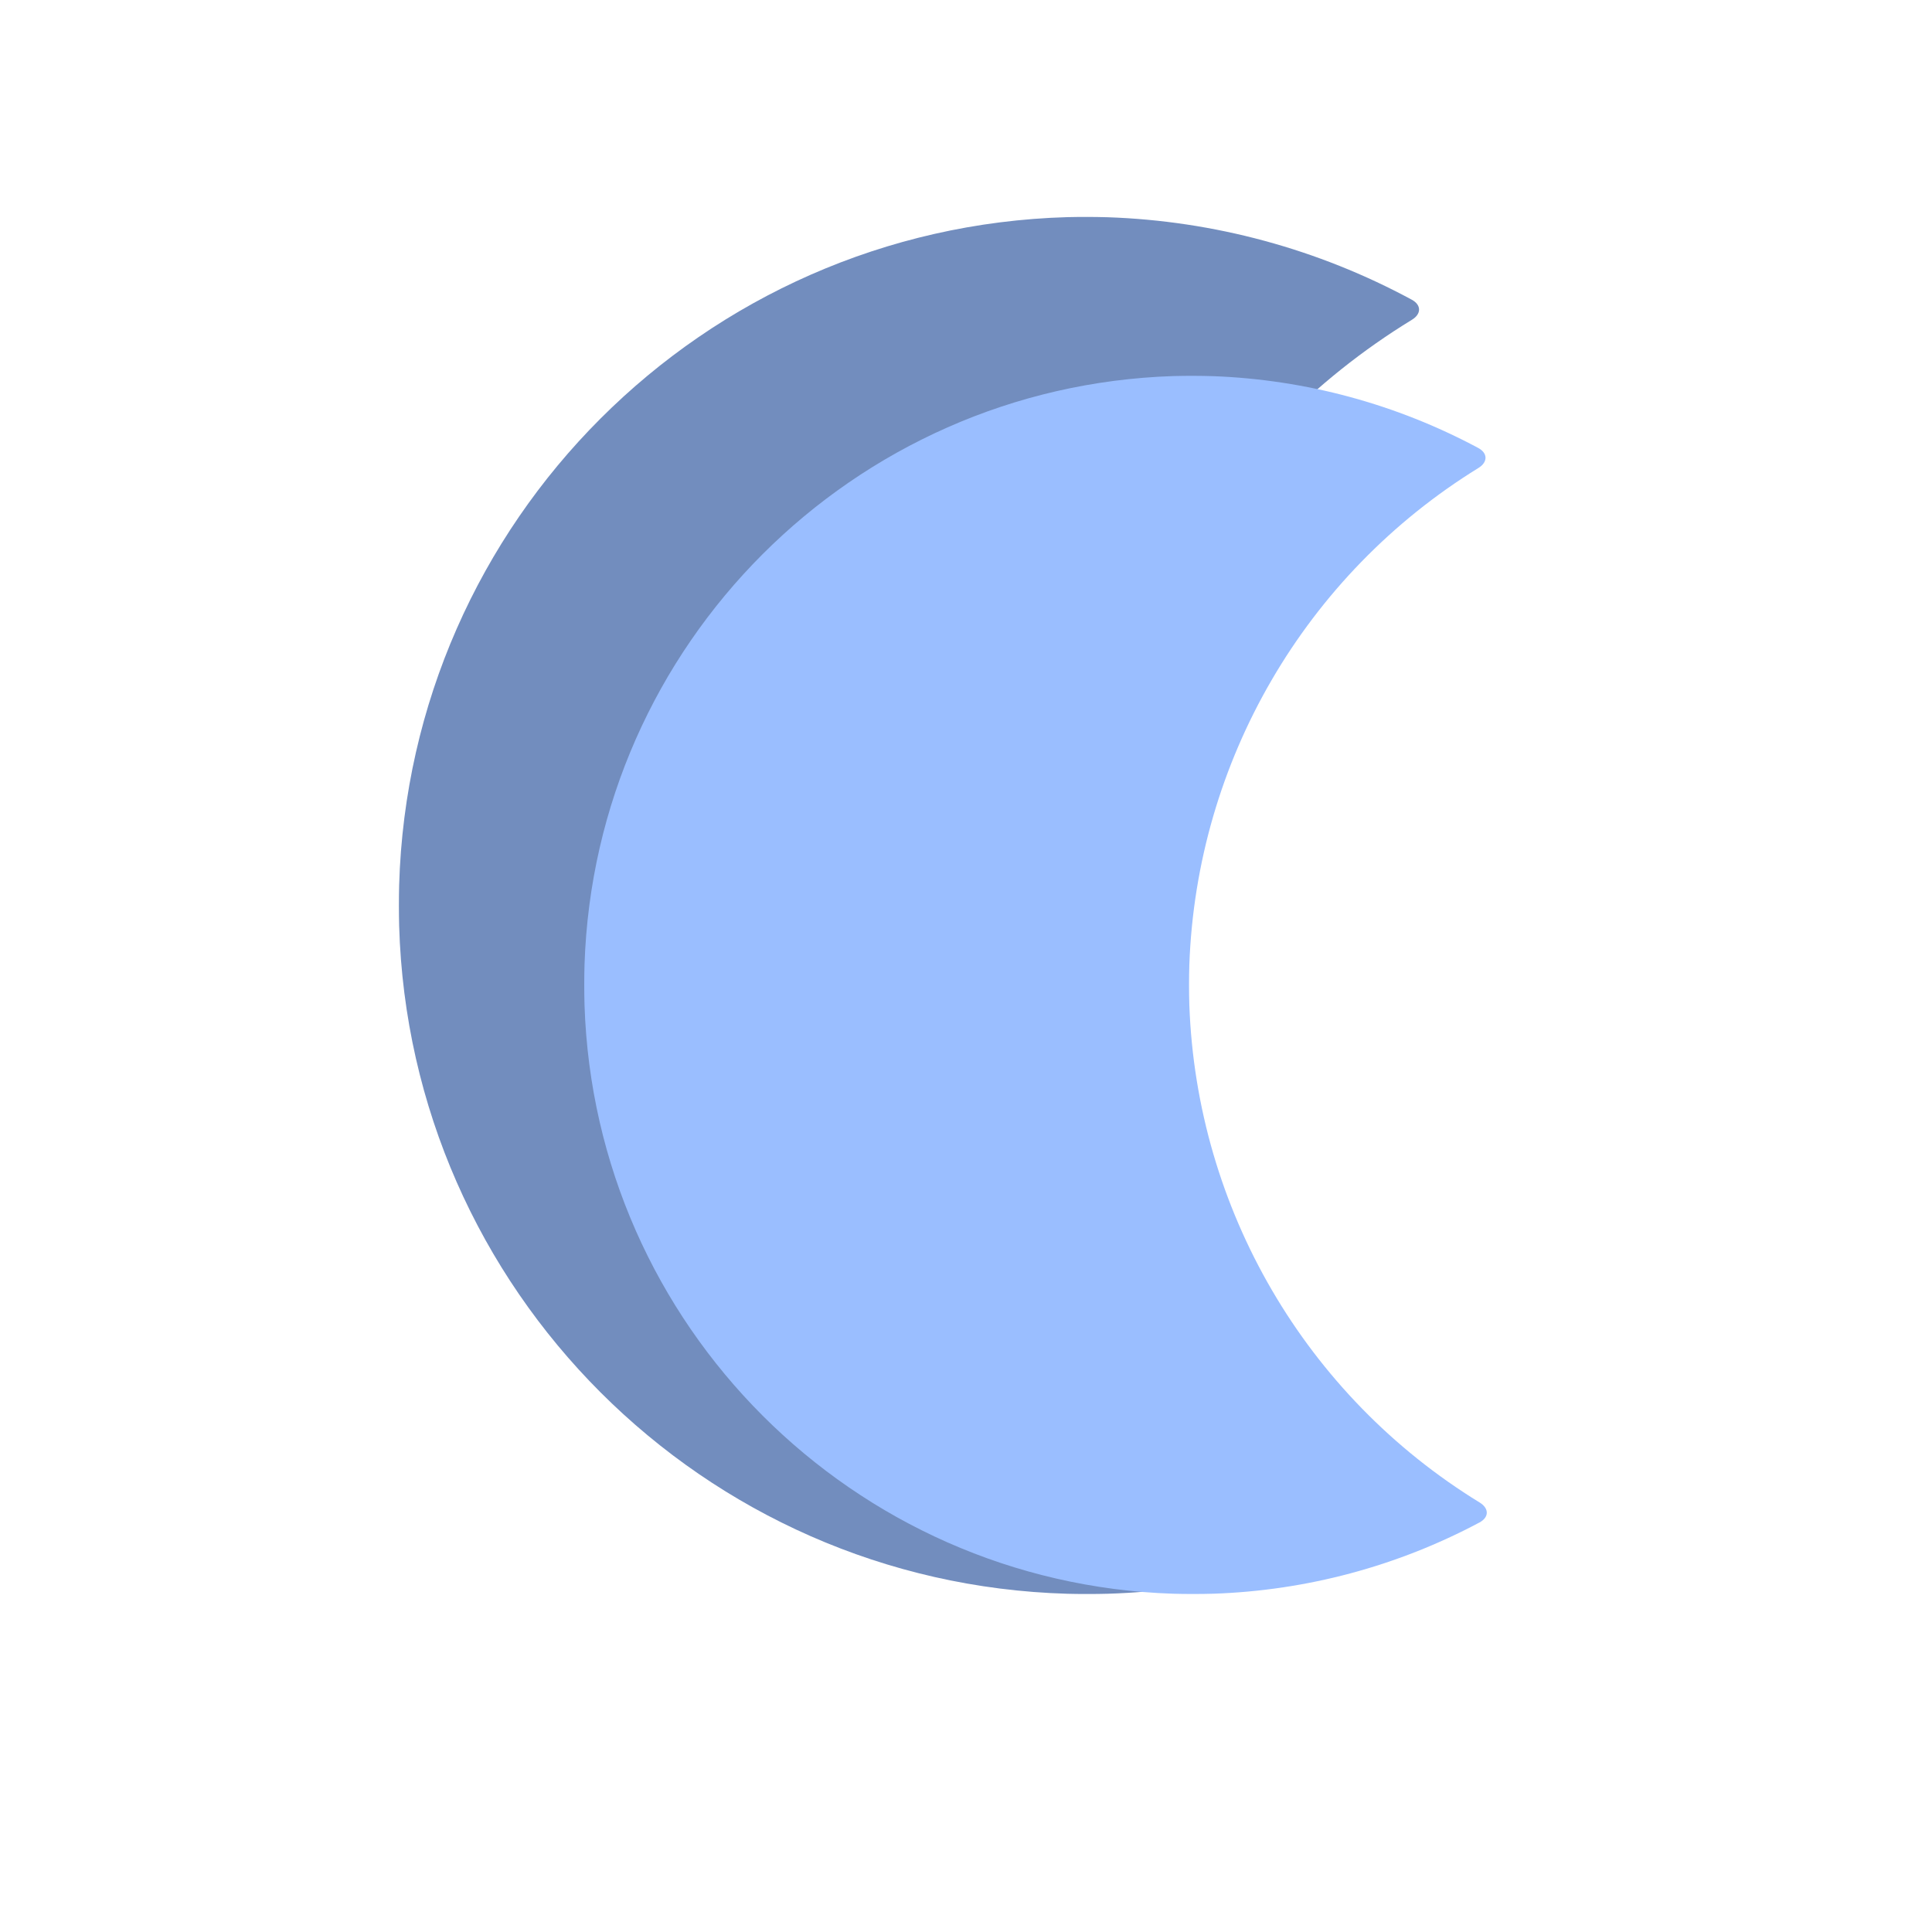
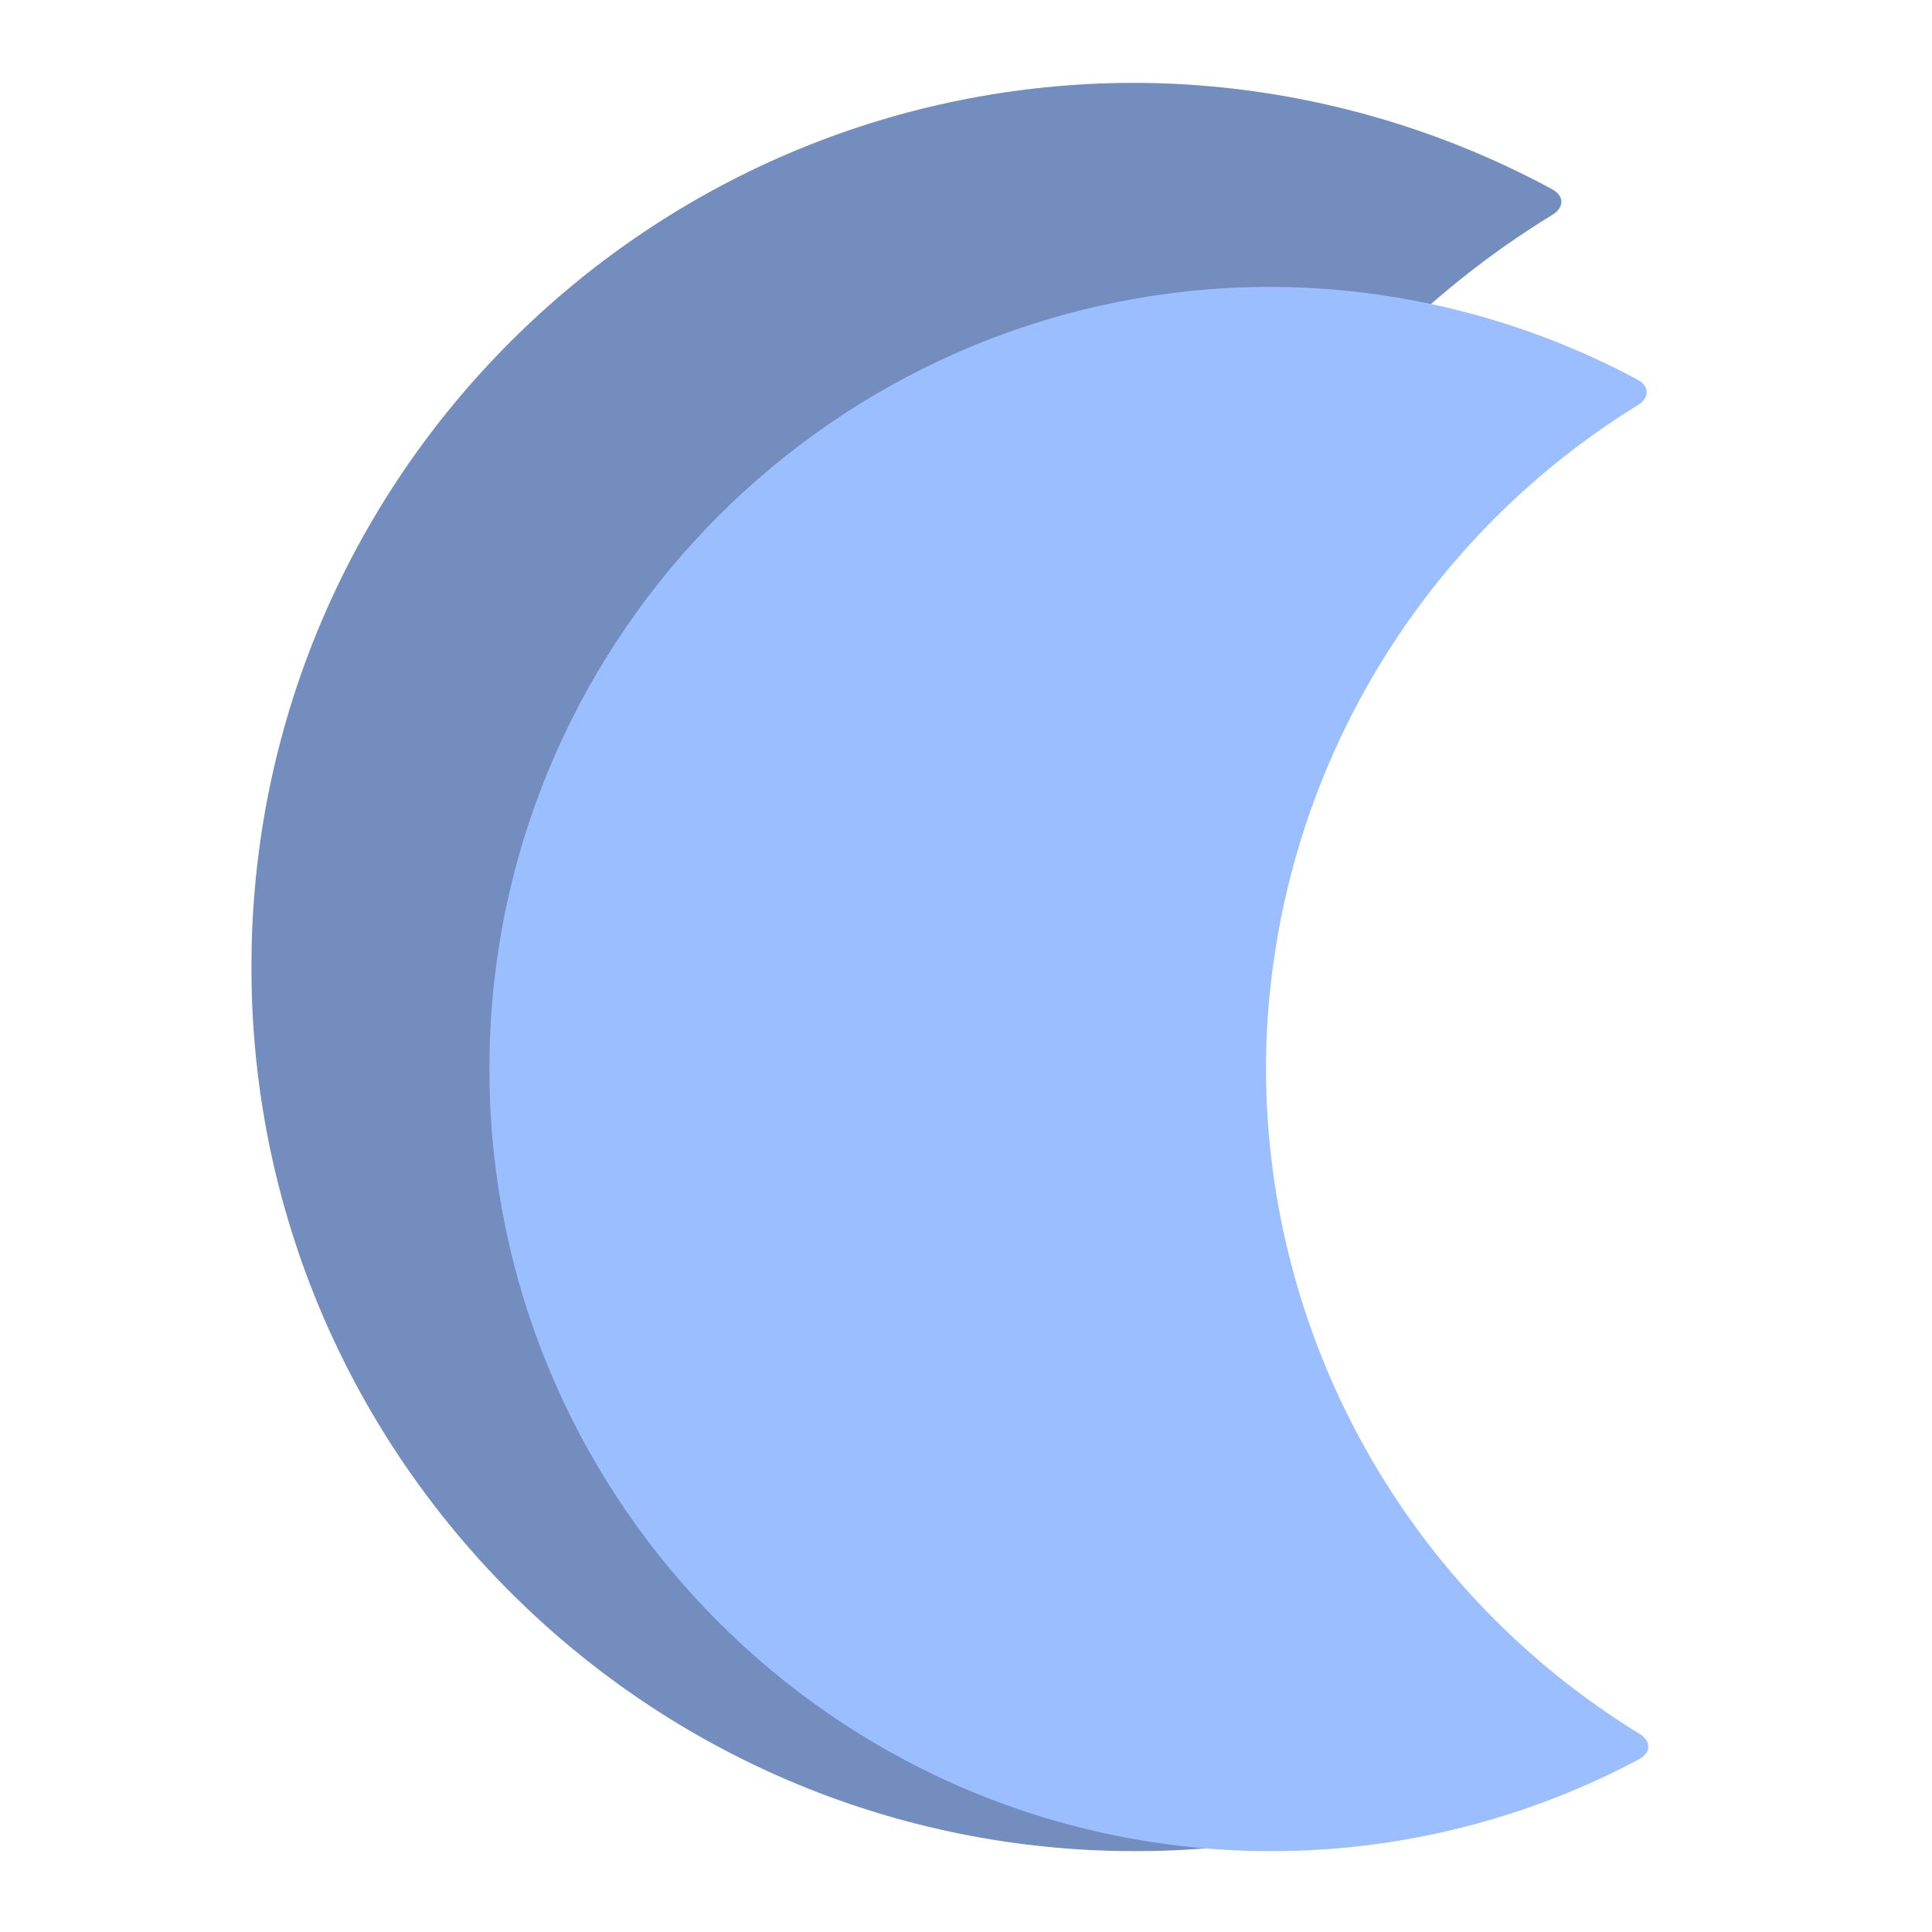
- <svg xmlns="http://www.w3.org/2000/svg" width="192" height="192">
-   <path fill="#728dbe" d="M140.46 148.27a68.432 68.432 0 0 1-32.85-56.289 75.863 75.863 0 0 1 0-4 68.434 68.434 0 0 1 32.709-56.205c.942-.576.948-1.47-.024-1.995a68.432 68.432 0 0 0-30.224-8.192 77.225 77.225 0 0 0-4-.01c-36.204 1.039-65.365 30.198-66.405 66.403a84.16 84.16 0 0 0 0 3.999c1.038 36.206 30.199 65.368 66.406 66.406 1.104.032 2.895.031 4-.002a68.43 68.43 0 0 0 30.364-8.129c.973-.523.967-1.413.024-1.986z" />
-   <path fill="#9abeff" d="M147.05 149.32a60.537 60.537 0 0 1-28.855-49.443 67.76 67.76 0 0 1 0-4 60.538 60.538 0 0 1 28.73-49.37c.94-.579.946-1.472-.028-1.993a60.537 60.537 0 0 0-26.303-7.13 68.917 68.917 0 0 0-3.999-.01c-31.844 1.033-57.472 26.66-58.506 58.503a74.418 74.418 0 0 0 0 4c1.033 31.845 26.661 57.473 58.506 58.506 1.104.036 2.896.035 4-.002a60.54 60.54 0 0 0 26.427-7.075c.975-.52.97-1.409.028-1.986z" />
+ <svg xmlns="http://www.w3.org/2000/svg" viewBox="0 0 192 192" version="1.1" id="svg16">
+   <defs id="defs4">
+     <style id="style2">.a{fill:none;stroke:#b1b5bd;stroke-linecap:round;stroke-linejoin:round;isolation:isolate;opacity:0.63;}</style>
+   </defs>
+   <g id="g832" transform="matrix(1.284035,0,0,1.284035,-25.91175,-19.44318)">
+     <path id="path818" d="m 140.46,148.27 a 68.432,68.432 0 0 1 -32.85,-56.289 75.863,75.863 0 0 1 0,-4 68.434,68.434 0 0 1 32.709,-56.205 c 0.942,-0.576 0.948,-1.47 -0.024,-1.995 a 68.432,68.432 0 0 0 -30.224,-8.192 77.225,77.225 0 0 0 -4,-0.01 C 69.867,22.618 40.706,51.777 39.666,87.982 a 84.16,84.16 0 0 0 0,3.999 c 1.038,36.206 30.199,65.368 66.406,66.406 1.104,0.032 2.895,0.031 4,-0.002 a 68.43,68.43 0 0 0 30.364,-8.129 c 0.973,-0.523 0.967,-1.413 0.024,-1.986 z" style="fill:#728dbe" />
+     <path id="path820" d="m 147.05,149.32 a 60.537,60.537 0 0 1 -28.855,-49.443 67.76,67.76 0 0 1 0,-4 60.538,60.538 0 0 1 28.73,-49.37 c 0.94,-0.579 0.946,-1.472 -0.028,-1.993 a 60.537,60.537 0 0 0 -26.303,-7.13 68.917,68.917 0 0 0 -3.999,-0.01 C 84.751,38.407 59.123,64.034 58.089,95.877 a 74.418,74.418 0 0 0 0,4 c 1.033,31.845 26.661,57.473 58.506,58.506 1.104,0.036 2.896,0.035 4,-0.002 a 60.54,60.54 0 0 0 26.427,-7.075 c 0.975,-0.52 0.97,-1.409 0.028,-1.986 z" style="fill:#9abeff" />
+   </g>
</svg>
